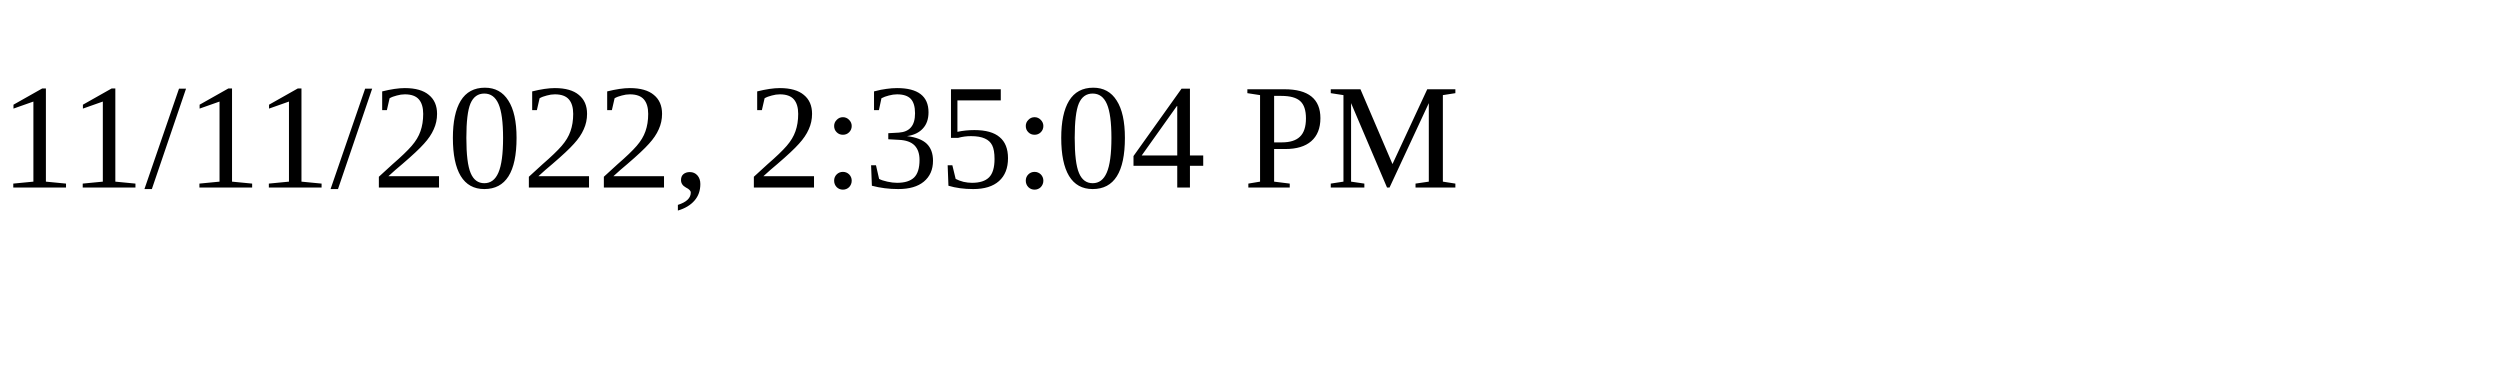
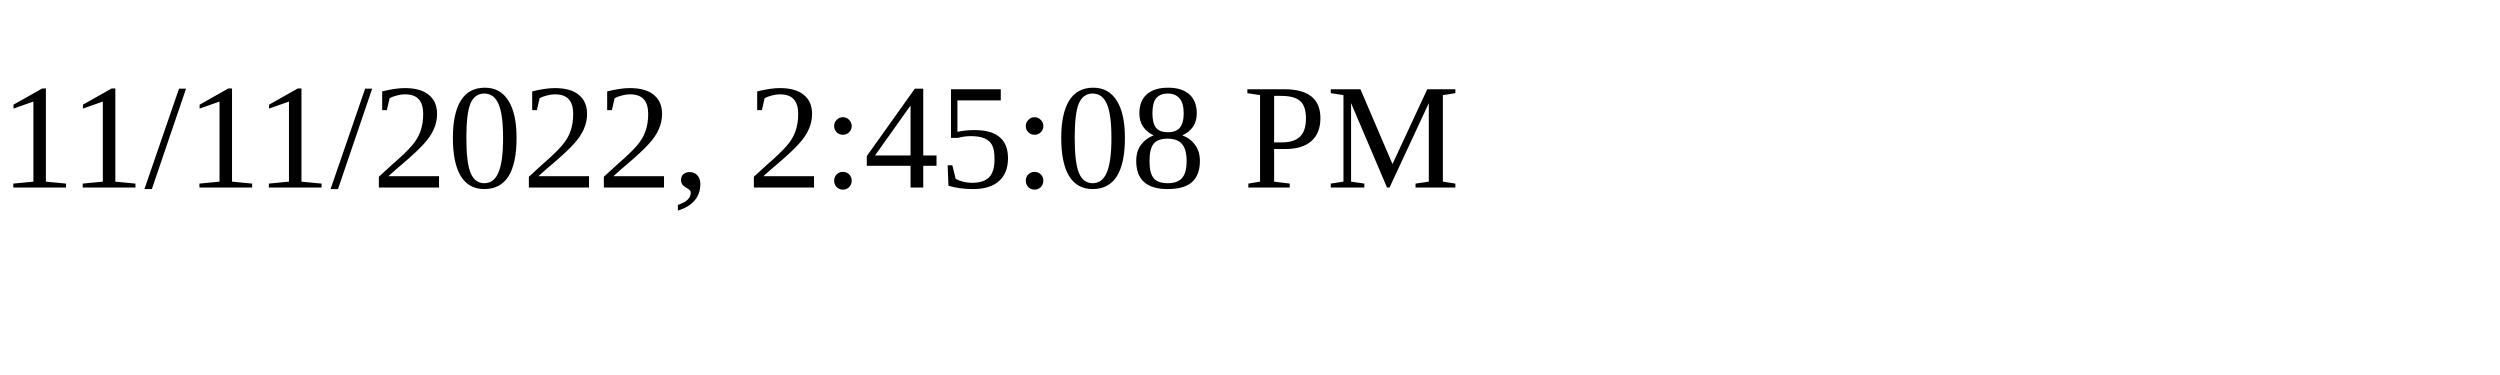
<svg xmlns="http://www.w3.org/2000/svg" height="30" width="200">
-   <text x="0" y="15">11/11/2022, 2:35:04 PM</text>
+   <text x="0" y="15">11/11/2022, 2:45:08 PM</text>
</svg>
